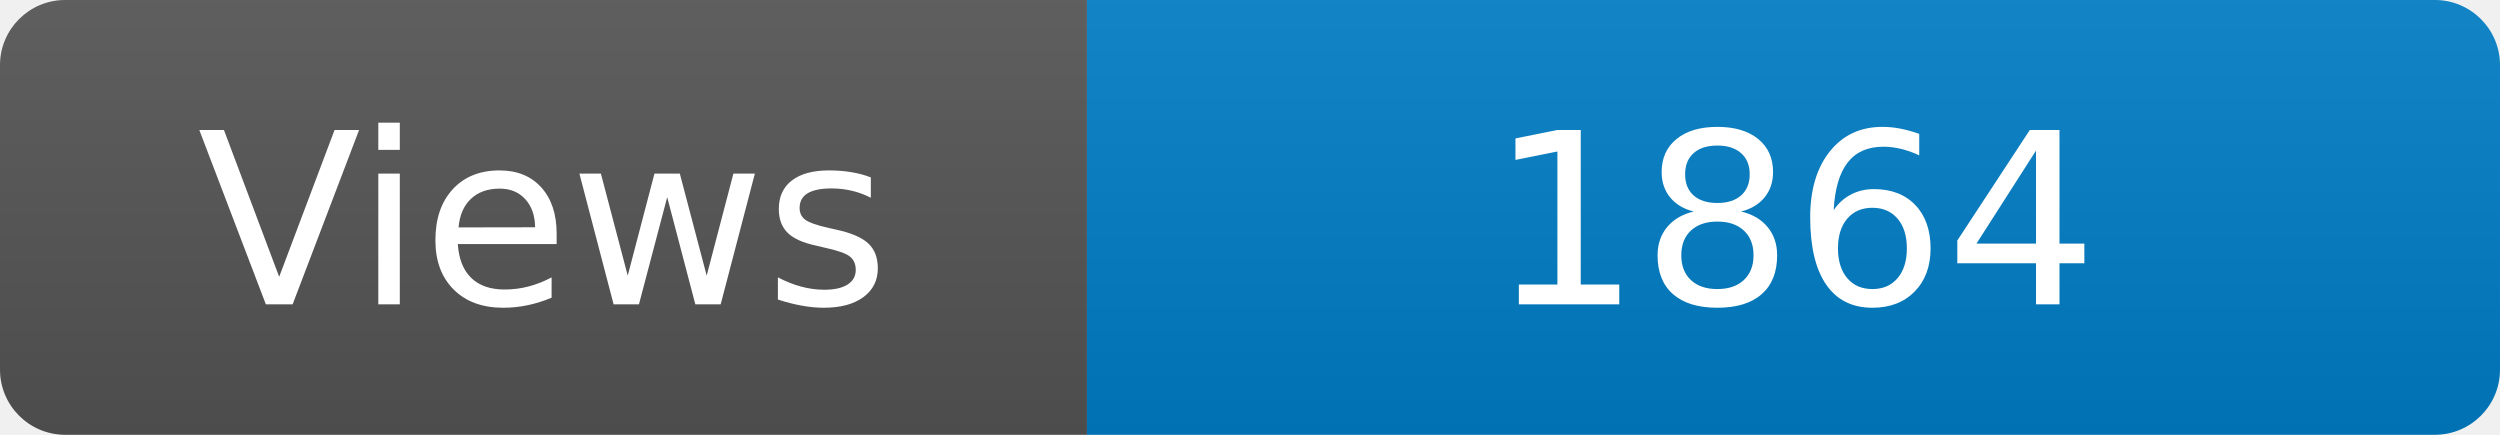
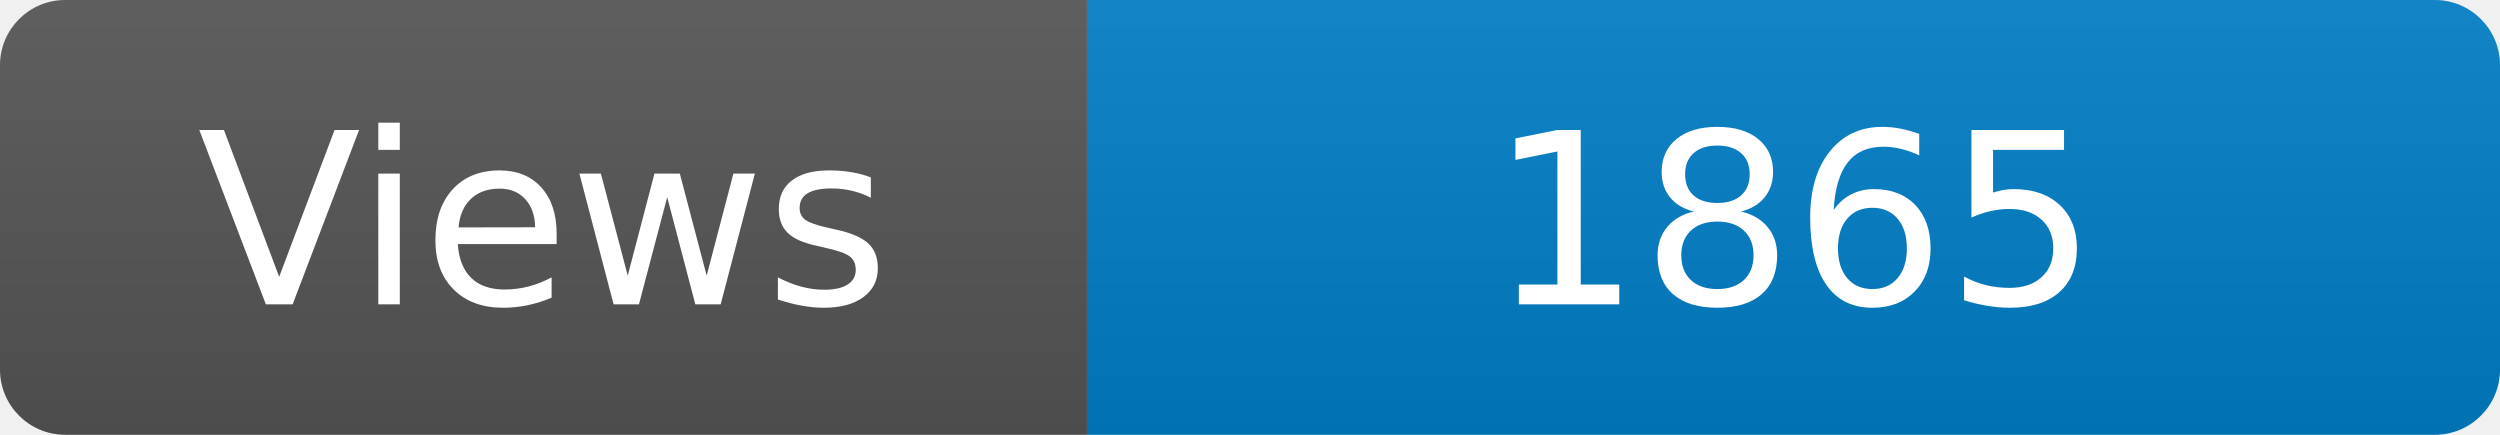
<svg xmlns="http://www.w3.org/2000/svg" width="115" height="20" role="img" aria-label="Maintained?: yes">
  <linearGradient id="s" x2="0" y2="100%">
    <stop offset="0" stop-color="#bbb" stop-opacity=".1" />
    <stop offset="1" stop-opacity=".1" />
  </linearGradient>
  <clipPath id="r">
    <rect width="115" height="20" rx="3" fill="#fff" />
  </clipPath>
  <g clip-path="url(#r)">
    <rect width="50" height="20" fill="#555" />
    <rect x="50" width="160" height="20" fill="#007ec6" />
    <rect width="115" height="20" fill="url(#s)" />
  </g>
  <g fill="#fff" text-anchor="middle" font-family="Verdana,Geneva,DejaVu Sans,sans-serif" font-size="110">
    <text x="250" y="140" transform="scale(.1)" fill="#fff">Views</text>
-     <text x="825" y="140" transform="scale(.1)" fill="#fff">1864</text>
+     <text x="825" y="140" transform="scale(.1)" fill="#fff">1865</text>
  </g>
</svg>
